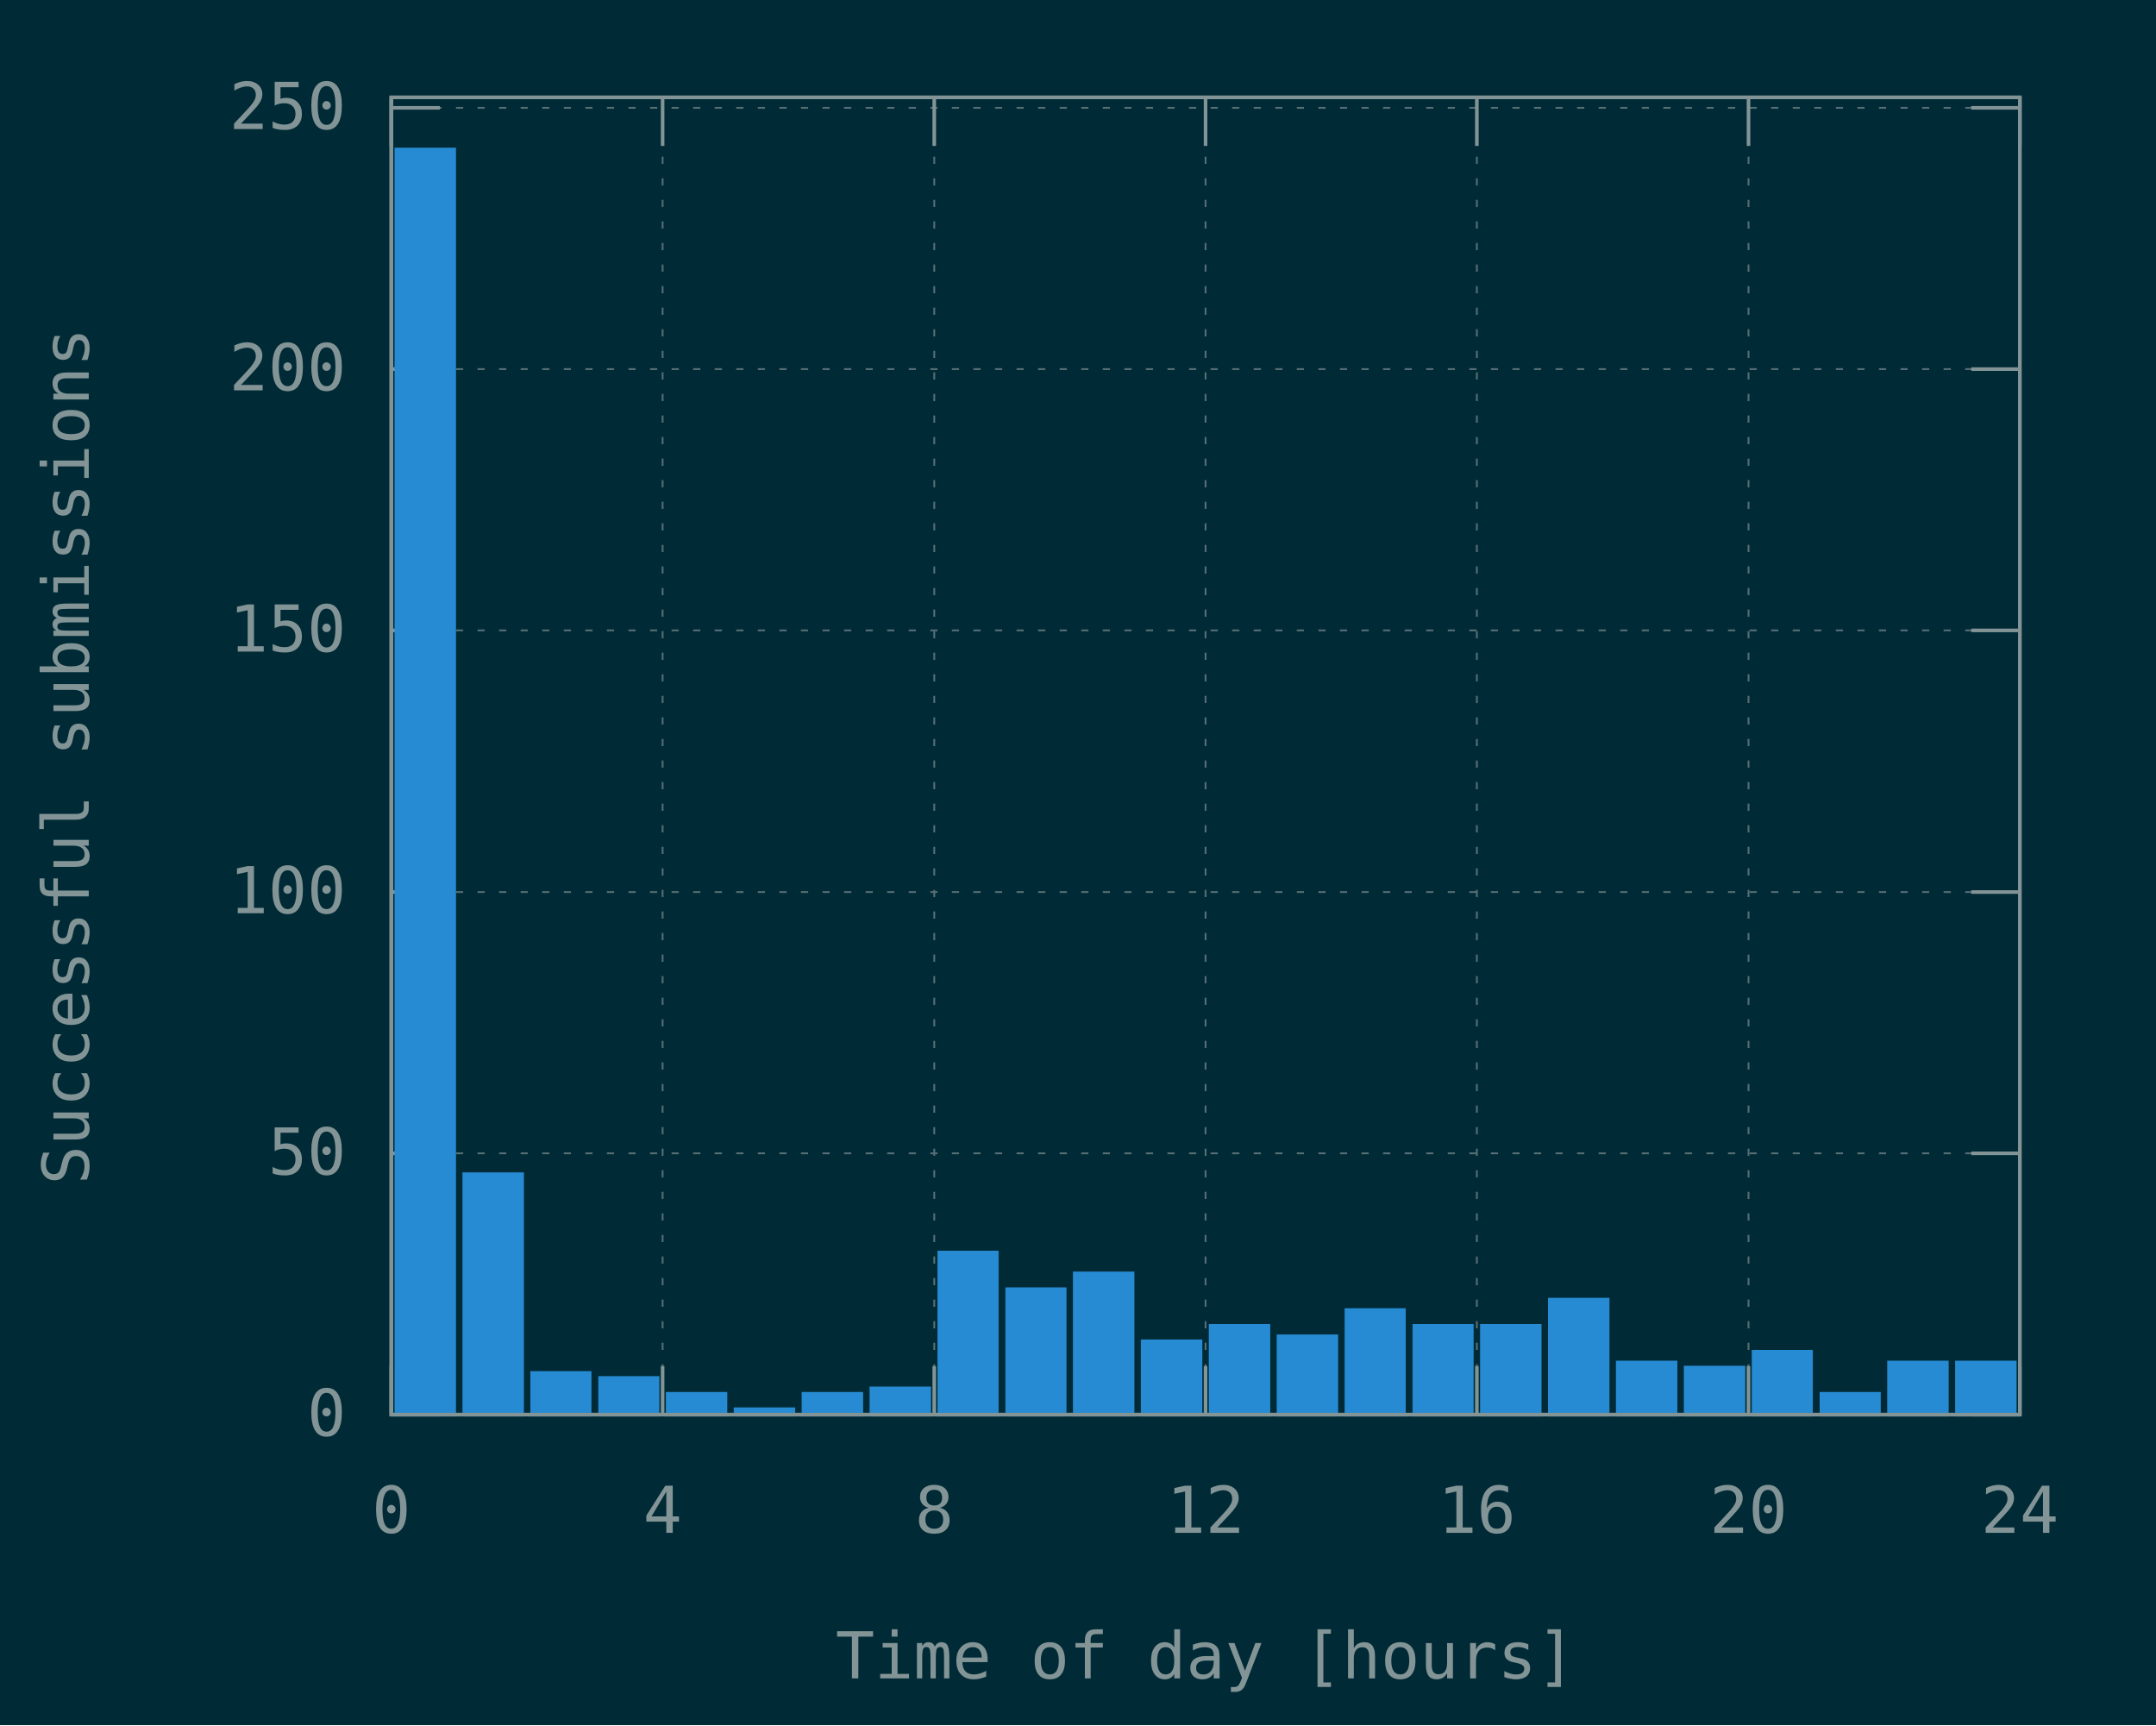
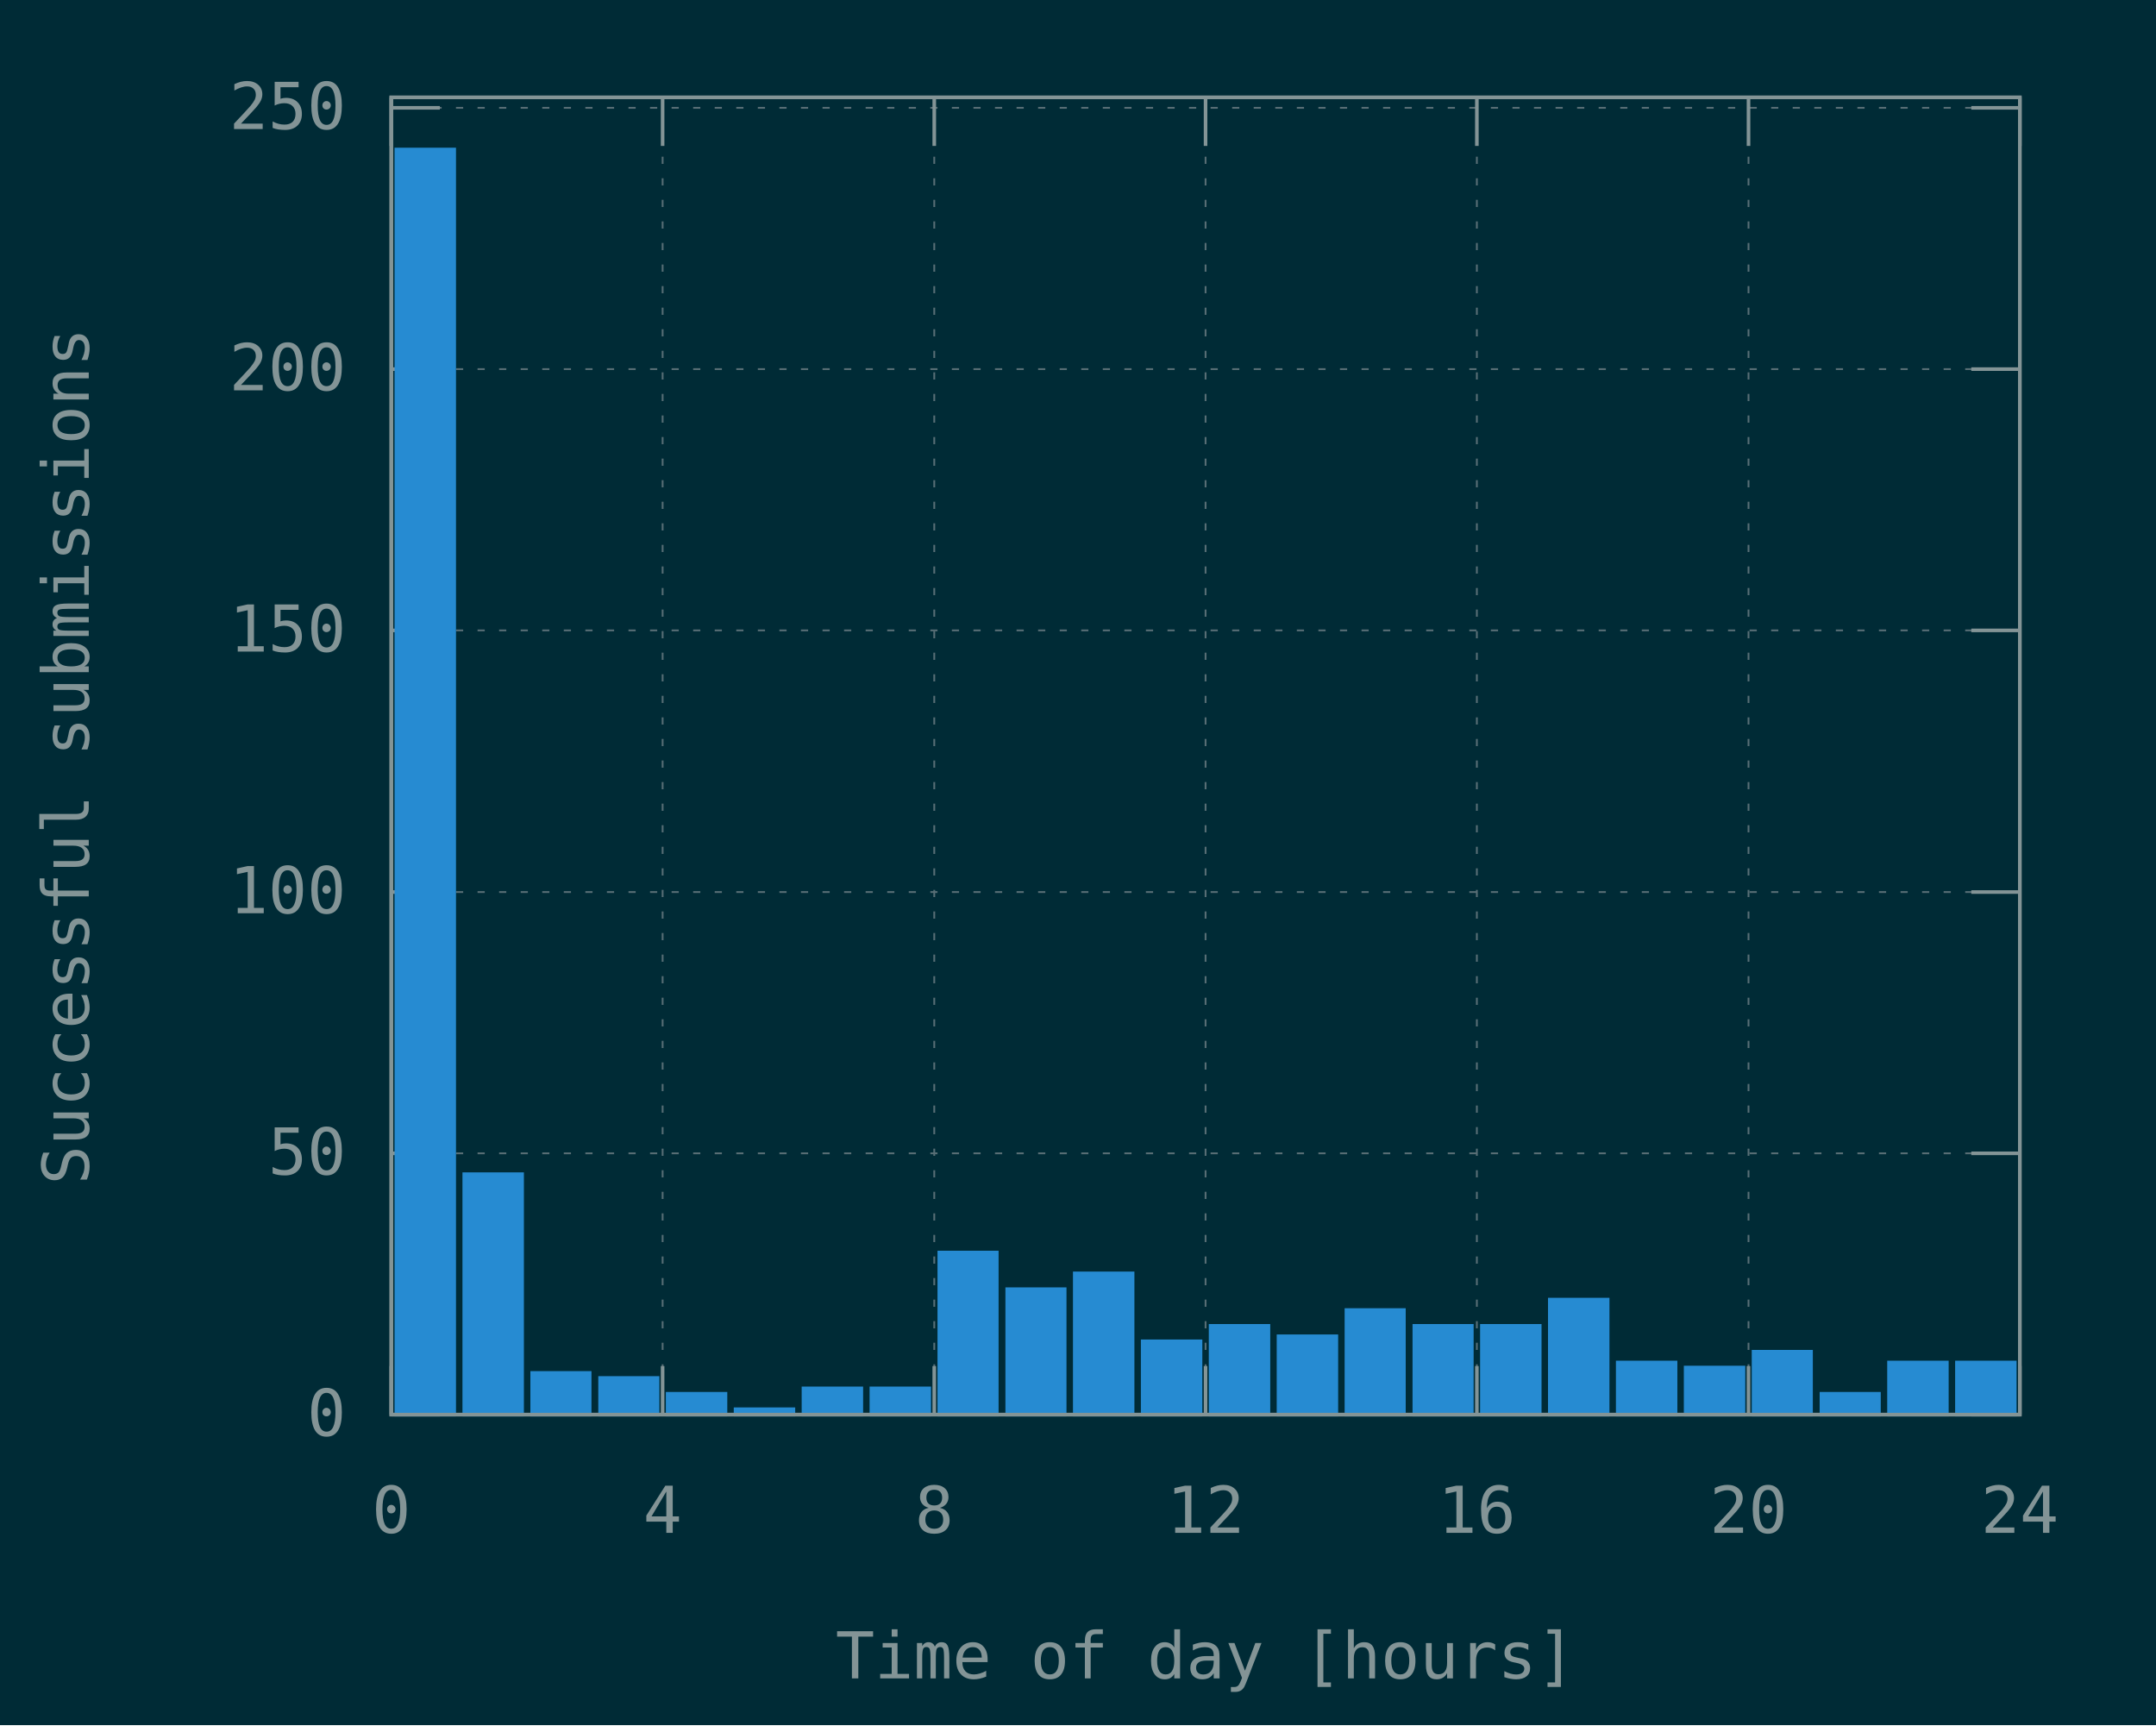
<svg xmlns="http://www.w3.org/2000/svg" xmlns:xlink="http://www.w3.org/1999/xlink" width="600" height="480" viewBox="0 0 600 480">
  <g id="gnuplot_canvas">
    <rect x="0" y="0" width="600" height="480" fill="#002b36" />
    <defs>
      <circle id="gpDot" r="0.5" stroke-width="0.5" stroke="currentColor" />
      <path id="gpPt0" stroke-width="0.148" stroke="currentColor" d="M-1,0 h2 M0,-1 v2" />
      <path id="gpPt1" stroke-width="0.148" stroke="currentColor" d="M-1,-1 L1,1 M1,-1 L-1,1" />
      <path id="gpPt2" stroke-width="0.148" stroke="currentColor" d="M-1,0 L1,0 M0,-1 L0,1 M-1,-1 L1,1 M-1,1 L1,-1" />
      <rect id="gpPt3" stroke-width="0.148" stroke="currentColor" x="-1" y="-1" width="2" height="2" />
      <rect id="gpPt4" stroke-width="0.148" stroke="currentColor" fill="currentColor" x="-1" y="-1" width="2" height="2" />
      <circle id="gpPt5" stroke-width="0.148" stroke="currentColor" cx="0" cy="0" r="1" />
      <use xlink:href="#gpPt5" id="gpPt6" fill="currentColor" stroke="none" />
      <path id="gpPt7" stroke-width="0.148" stroke="currentColor" d="M0,-1.33 L-1.33,0.67 L1.33,0.67 z" />
      <use xlink:href="#gpPt7" id="gpPt8" fill="currentColor" stroke="none" />
      <use xlink:href="#gpPt7" id="gpPt9" stroke="currentColor" transform="rotate(180)" />
      <use xlink:href="#gpPt9" id="gpPt10" fill="currentColor" stroke="none" />
      <use xlink:href="#gpPt3" id="gpPt11" stroke="currentColor" transform="rotate(45)" />
      <use xlink:href="#gpPt11" id="gpPt12" fill="currentColor" stroke="none" />
      <path id="gpPt13" stroke-width="0.148" stroke="currentColor" d="M0,1.330 L1.265,0.411 L0.782,-1.067 L-0.782,-1.076 L-1.265,0.411 z" />
      <use xlink:href="#gpPt13" id="gpPt14" fill="currentColor" stroke="none" />
      <filter id="textbox" filterUnits="objectBoundingBox" x="0" y="0" height="1" width="1">
        <feFlood flood-color="#002B36" flood-opacity="1" result="bgnd" />
        <feComposite in="SourceGraphic" in2="bgnd" operator="atop" />
      </filter>
      <filter id="greybox" filterUnits="objectBoundingBox" x="0" y="0" height="1" width="1">
        <feFlood flood-color="lightgrey" flood-opacity="1" result="grey" />
        <feComposite in="SourceGraphic" in2="grey" operator="atop" />
      </filter>
    </defs>
    <g fill="none" color="#002B36" stroke="currentColor" stroke-width="1.00" stroke-linecap="butt" stroke-linejoin="miter">
</g>
    <g fill="none" color="black" stroke="currentColor" stroke-width="1.00" stroke-linecap="butt" stroke-linejoin="miter">
</g>
    <g fill="none" color="black" stroke="rgb(131, 148, 150)" stroke-width="0.50" stroke-linecap="butt" stroke-linejoin="miter">
</g>
    <g fill="none" color="gray" stroke="currentColor" stroke-width="0.50" stroke-linecap="butt" stroke-linejoin="miter">
      <path stroke="rgb( 88, 110, 117)" stroke-dasharray="2,4" class="gridline" d="M108.9,393.6 L562.1,393.6  " />
    </g>
    <g fill="none" color="gray" stroke="rgb( 88, 110, 117)" stroke-width="1.00" stroke-linecap="butt" stroke-linejoin="miter">
</g>
    <g fill="none" color="black" stroke="currentColor" stroke-width="1.00" stroke-linecap="butt" stroke-linejoin="miter">
      <path stroke="rgb(131, 148, 150)" d="M108.9,393.6 L122.4,393.6 M562.1,393.6 L548.6,393.6  " />
      <g transform="translate(96.3,399.5)" stroke="none" fill="rgb(131,148,150)" font-family="Inconsolata" font-size="18.00" text-anchor="end">
        <text>
          <tspan font-family="Inconsolata"> 0</tspan>
        </text>
      </g>
    </g>
    <g fill="none" color="black" stroke="currentColor" stroke-width="1.00" stroke-linecap="butt" stroke-linejoin="miter">
</g>
    <g fill="none" color="black" stroke="rgb(131, 148, 150)" stroke-width="0.50" stroke-linecap="butt" stroke-linejoin="miter">
</g>
    <g fill="none" color="gray" stroke="currentColor" stroke-width="0.50" stroke-linecap="butt" stroke-linejoin="miter">
      <path stroke="rgb( 88, 110, 117)" stroke-dasharray="2,4" class="gridline" d="M108.9,320.9 L562.1,320.9  " />
    </g>
    <g fill="none" color="gray" stroke="rgb( 88, 110, 117)" stroke-width="1.00" stroke-linecap="butt" stroke-linejoin="miter">
</g>
    <g fill="none" color="black" stroke="currentColor" stroke-width="1.00" stroke-linecap="butt" stroke-linejoin="miter">
      <path stroke="rgb(131, 148, 150)" d="M108.9,320.9 L122.4,320.9 M562.1,320.9 L548.6,320.9  " />
      <g transform="translate(96.3,326.8)" stroke="none" fill="rgb(131,148,150)" font-family="Inconsolata" font-size="18.00" text-anchor="end">
        <text>
          <tspan font-family="Inconsolata"> 50</tspan>
        </text>
      </g>
    </g>
    <g fill="none" color="black" stroke="currentColor" stroke-width="1.00" stroke-linecap="butt" stroke-linejoin="miter">
</g>
    <g fill="none" color="black" stroke="rgb(131, 148, 150)" stroke-width="0.50" stroke-linecap="butt" stroke-linejoin="miter">
</g>
    <g fill="none" color="gray" stroke="currentColor" stroke-width="0.50" stroke-linecap="butt" stroke-linejoin="miter">
      <path stroke="rgb( 88, 110, 117)" stroke-dasharray="2,4" class="gridline" d="M108.9,248.2 L562.1,248.2  " />
    </g>
    <g fill="none" color="gray" stroke="rgb( 88, 110, 117)" stroke-width="1.00" stroke-linecap="butt" stroke-linejoin="miter">
</g>
    <g fill="none" color="black" stroke="currentColor" stroke-width="1.00" stroke-linecap="butt" stroke-linejoin="miter">
      <path stroke="rgb(131, 148, 150)" d="M108.9,248.2 L122.4,248.2 M562.1,248.2 L548.6,248.2  " />
      <g transform="translate(96.3,254.1)" stroke="none" fill="rgb(131,148,150)" font-family="Inconsolata" font-size="18.00" text-anchor="end">
        <text>
          <tspan font-family="Inconsolata"> 100</tspan>
        </text>
      </g>
    </g>
    <g fill="none" color="black" stroke="currentColor" stroke-width="1.00" stroke-linecap="butt" stroke-linejoin="miter">
</g>
    <g fill="none" color="black" stroke="rgb(131, 148, 150)" stroke-width="0.50" stroke-linecap="butt" stroke-linejoin="miter">
</g>
    <g fill="none" color="gray" stroke="currentColor" stroke-width="0.50" stroke-linecap="butt" stroke-linejoin="miter">
      <path stroke="rgb( 88, 110, 117)" stroke-dasharray="2,4" class="gridline" d="M108.9,175.4 L562.1,175.4  " />
    </g>
    <g fill="none" color="gray" stroke="rgb( 88, 110, 117)" stroke-width="1.00" stroke-linecap="butt" stroke-linejoin="miter">
</g>
    <g fill="none" color="black" stroke="currentColor" stroke-width="1.00" stroke-linecap="butt" stroke-linejoin="miter">
      <path stroke="rgb(131, 148, 150)" d="M108.9,175.4 L122.4,175.4 M562.1,175.4 L548.6,175.4  " />
      <g transform="translate(96.3,181.3)" stroke="none" fill="rgb(131,148,150)" font-family="Inconsolata" font-size="18.00" text-anchor="end">
        <text>
          <tspan font-family="Inconsolata"> 150</tspan>
        </text>
      </g>
    </g>
    <g fill="none" color="black" stroke="currentColor" stroke-width="1.00" stroke-linecap="butt" stroke-linejoin="miter">
</g>
    <g fill="none" color="black" stroke="rgb(131, 148, 150)" stroke-width="0.50" stroke-linecap="butt" stroke-linejoin="miter">
</g>
    <g fill="none" color="gray" stroke="currentColor" stroke-width="0.50" stroke-linecap="butt" stroke-linejoin="miter">
      <path stroke="rgb( 88, 110, 117)" stroke-dasharray="2,4" class="gridline" d="M108.9,102.7 L562.1,102.7  " />
    </g>
    <g fill="none" color="gray" stroke="rgb( 88, 110, 117)" stroke-width="1.00" stroke-linecap="butt" stroke-linejoin="miter">
</g>
    <g fill="none" color="black" stroke="currentColor" stroke-width="1.00" stroke-linecap="butt" stroke-linejoin="miter">
      <path stroke="rgb(131, 148, 150)" d="M108.9,102.7 L122.4,102.7 M562.1,102.7 L548.6,102.7  " />
      <g transform="translate(96.3,108.6)" stroke="none" fill="rgb(131,148,150)" font-family="Inconsolata" font-size="18.00" text-anchor="end">
        <text>
          <tspan font-family="Inconsolata"> 200</tspan>
        </text>
      </g>
    </g>
    <g fill="none" color="black" stroke="currentColor" stroke-width="1.00" stroke-linecap="butt" stroke-linejoin="miter">
</g>
    <g fill="none" color="black" stroke="rgb(131, 148, 150)" stroke-width="0.50" stroke-linecap="butt" stroke-linejoin="miter">
</g>
    <g fill="none" color="gray" stroke="currentColor" stroke-width="0.50" stroke-linecap="butt" stroke-linejoin="miter">
      <path stroke="rgb( 88, 110, 117)" stroke-dasharray="2,4" class="gridline" d="M108.9,30.0 L562.1,30.0  " />
    </g>
    <g fill="none" color="gray" stroke="rgb( 88, 110, 117)" stroke-width="1.00" stroke-linecap="butt" stroke-linejoin="miter">
</g>
    <g fill="none" color="black" stroke="currentColor" stroke-width="1.00" stroke-linecap="butt" stroke-linejoin="miter">
      <path stroke="rgb(131, 148, 150)" d="M108.9,30.0 L122.4,30.0 M562.1,30.0 L548.6,30.0  " />
      <g transform="translate(96.3,35.9)" stroke="none" fill="rgb(131,148,150)" font-family="Inconsolata" font-size="18.00" text-anchor="end">
        <text>
          <tspan font-family="Inconsolata"> 250</tspan>
        </text>
      </g>
    </g>
    <g fill="none" color="black" stroke="currentColor" stroke-width="1.00" stroke-linecap="butt" stroke-linejoin="miter">
</g>
    <g fill="none" color="black" stroke="rgb(131, 148, 150)" stroke-width="0.50" stroke-linecap="butt" stroke-linejoin="miter">
</g>
    <g fill="none" color="gray" stroke="currentColor" stroke-width="0.50" stroke-linecap="butt" stroke-linejoin="miter">
      <path stroke="rgb( 88, 110, 117)" stroke-dasharray="2,4" class="gridline" d="M108.9,393.6 L108.9,27.1  " />
    </g>
    <g fill="none" color="gray" stroke="rgb( 88, 110, 117)" stroke-width="1.00" stroke-linecap="butt" stroke-linejoin="miter">
</g>
    <g fill="none" color="black" stroke="currentColor" stroke-width="1.00" stroke-linecap="butt" stroke-linejoin="miter">
      <path stroke="rgb(131, 148, 150)" d="M108.9,393.6 L108.9,380.1 M108.9,27.1 L108.9,40.6  " />
      <g transform="translate(108.9,426.5)" stroke="none" fill="rgb(131,148,150)" font-family="Inconsolata" font-size="18.00" text-anchor="middle">
        <text>
          <tspan font-family="Inconsolata"> 0</tspan>
        </text>
      </g>
    </g>
    <g fill="none" color="black" stroke="currentColor" stroke-width="1.00" stroke-linecap="butt" stroke-linejoin="miter">
</g>
    <g fill="none" color="black" stroke="rgb(131, 148, 150)" stroke-width="0.50" stroke-linecap="butt" stroke-linejoin="miter">
</g>
    <g fill="none" color="gray" stroke="currentColor" stroke-width="0.50" stroke-linecap="butt" stroke-linejoin="miter">
      <path stroke="rgb( 88, 110, 117)" stroke-dasharray="2,4" class="gridline" d="M184.4,393.6 L184.4,27.1  " />
    </g>
    <g fill="none" color="gray" stroke="rgb( 88, 110, 117)" stroke-width="1.00" stroke-linecap="butt" stroke-linejoin="miter">
</g>
    <g fill="none" color="black" stroke="currentColor" stroke-width="1.00" stroke-linecap="butt" stroke-linejoin="miter">
      <path stroke="rgb(131, 148, 150)" d="M184.4,393.6 L184.4,380.1 M184.4,27.1 L184.4,40.6  " />
      <g transform="translate(184.4,426.5)" stroke="none" fill="rgb(131,148,150)" font-family="Inconsolata" font-size="18.00" text-anchor="middle">
        <text>
          <tspan font-family="Inconsolata"> 4</tspan>
        </text>
      </g>
    </g>
    <g fill="none" color="black" stroke="currentColor" stroke-width="1.00" stroke-linecap="butt" stroke-linejoin="miter">
</g>
    <g fill="none" color="black" stroke="rgb(131, 148, 150)" stroke-width="0.50" stroke-linecap="butt" stroke-linejoin="miter">
</g>
    <g fill="none" color="gray" stroke="currentColor" stroke-width="0.50" stroke-linecap="butt" stroke-linejoin="miter">
      <path stroke="rgb( 88, 110, 117)" stroke-dasharray="2,4" class="gridline" d="M260.0,393.6 L260.0,27.1  " />
    </g>
    <g fill="none" color="gray" stroke="rgb( 88, 110, 117)" stroke-width="1.00" stroke-linecap="butt" stroke-linejoin="miter">
</g>
    <g fill="none" color="black" stroke="currentColor" stroke-width="1.00" stroke-linecap="butt" stroke-linejoin="miter">
      <path stroke="rgb(131, 148, 150)" d="M260.0,393.6 L260.0,380.1 M260.0,27.1 L260.0,40.6  " />
      <g transform="translate(260.0,426.5)" stroke="none" fill="rgb(131,148,150)" font-family="Inconsolata" font-size="18.00" text-anchor="middle">
        <text>
          <tspan font-family="Inconsolata"> 8</tspan>
        </text>
      </g>
    </g>
    <g fill="none" color="black" stroke="currentColor" stroke-width="1.00" stroke-linecap="butt" stroke-linejoin="miter">
</g>
    <g fill="none" color="black" stroke="rgb(131, 148, 150)" stroke-width="0.50" stroke-linecap="butt" stroke-linejoin="miter">
</g>
    <g fill="none" color="gray" stroke="currentColor" stroke-width="0.50" stroke-linecap="butt" stroke-linejoin="miter">
      <path stroke="rgb( 88, 110, 117)" stroke-dasharray="2,4" class="gridline" d="M335.5,393.6 L335.5,27.1  " />
    </g>
    <g fill="none" color="gray" stroke="rgb( 88, 110, 117)" stroke-width="1.00" stroke-linecap="butt" stroke-linejoin="miter">
</g>
    <g fill="none" color="black" stroke="currentColor" stroke-width="1.00" stroke-linecap="butt" stroke-linejoin="miter">
      <path stroke="rgb(131, 148, 150)" d="M335.5,393.6 L335.5,380.1 M335.5,27.1 L335.5,40.6  " />
      <g transform="translate(335.5,426.5)" stroke="none" fill="rgb(131,148,150)" font-family="Inconsolata" font-size="18.00" text-anchor="middle">
        <text>
          <tspan font-family="Inconsolata"> 12</tspan>
        </text>
      </g>
    </g>
    <g fill="none" color="black" stroke="currentColor" stroke-width="1.00" stroke-linecap="butt" stroke-linejoin="miter">
</g>
    <g fill="none" color="black" stroke="rgb(131, 148, 150)" stroke-width="0.50" stroke-linecap="butt" stroke-linejoin="miter">
</g>
    <g fill="none" color="gray" stroke="currentColor" stroke-width="0.50" stroke-linecap="butt" stroke-linejoin="miter">
      <path stroke="rgb( 88, 110, 117)" stroke-dasharray="2,4" class="gridline" d="M411.0,393.6 L411.0,27.1  " />
    </g>
    <g fill="none" color="gray" stroke="rgb( 88, 110, 117)" stroke-width="1.00" stroke-linecap="butt" stroke-linejoin="miter">
</g>
    <g fill="none" color="black" stroke="currentColor" stroke-width="1.00" stroke-linecap="butt" stroke-linejoin="miter">
      <path stroke="rgb(131, 148, 150)" d="M411.0,393.6 L411.0,380.1 M411.0,27.1 L411.0,40.6  " />
      <g transform="translate(411.0,426.5)" stroke="none" fill="rgb(131,148,150)" font-family="Inconsolata" font-size="18.00" text-anchor="middle">
        <text>
          <tspan font-family="Inconsolata"> 16</tspan>
        </text>
      </g>
    </g>
    <g fill="none" color="black" stroke="currentColor" stroke-width="1.00" stroke-linecap="butt" stroke-linejoin="miter">
</g>
    <g fill="none" color="black" stroke="rgb(131, 148, 150)" stroke-width="0.50" stroke-linecap="butt" stroke-linejoin="miter">
</g>
    <g fill="none" color="gray" stroke="currentColor" stroke-width="0.50" stroke-linecap="butt" stroke-linejoin="miter">
      <path stroke="rgb( 88, 110, 117)" stroke-dasharray="2,4" class="gridline" d="M486.6,393.6 L486.6,40.6 L486.6,27.1  " />
    </g>
    <g fill="none" color="gray" stroke="rgb( 88, 110, 117)" stroke-width="1.00" stroke-linecap="butt" stroke-linejoin="miter">
</g>
    <g fill="none" color="black" stroke="currentColor" stroke-width="1.00" stroke-linecap="butt" stroke-linejoin="miter">
      <path stroke="rgb(131, 148, 150)" d="M486.6,393.6 L486.6,380.1 M486.6,27.1 L486.6,40.6  " />
      <g transform="translate(486.6,426.5)" stroke="none" fill="rgb(131,148,150)" font-family="Inconsolata" font-size="18.00" text-anchor="middle">
        <text>
          <tspan font-family="Inconsolata"> 20</tspan>
        </text>
      </g>
    </g>
    <g fill="none" color="black" stroke="currentColor" stroke-width="1.00" stroke-linecap="butt" stroke-linejoin="miter">
</g>
    <g fill="none" color="black" stroke="rgb(131, 148, 150)" stroke-width="0.50" stroke-linecap="butt" stroke-linejoin="miter">
</g>
    <g fill="none" color="gray" stroke="currentColor" stroke-width="0.50" stroke-linecap="butt" stroke-linejoin="miter">
      <path stroke="rgb( 88, 110, 117)" stroke-dasharray="2,4" class="gridline" d="M562.1,393.6 L562.1,27.1  " />
    </g>
    <g fill="none" color="gray" stroke="rgb( 88, 110, 117)" stroke-width="1.00" stroke-linecap="butt" stroke-linejoin="miter">
</g>
    <g fill="none" color="black" stroke="currentColor" stroke-width="1.00" stroke-linecap="butt" stroke-linejoin="miter">
      <path stroke="rgb(131, 148, 150)" d="M562.1,393.6 L562.1,380.1 M562.1,27.1 L562.1,40.6  " />
      <g transform="translate(562.1,426.5)" stroke="none" fill="rgb(131,148,150)" font-family="Inconsolata" font-size="18.00" text-anchor="middle">
        <text>
          <tspan font-family="Inconsolata"> 24</tspan>
        </text>
      </g>
    </g>
    <g fill="none" color="black" stroke="currentColor" stroke-width="1.00" stroke-linecap="butt" stroke-linejoin="miter">
</g>
    <g fill="none" color="black" stroke="currentColor" stroke-width="1.00" stroke-linecap="butt" stroke-linejoin="miter">
      <path stroke="rgb(131, 148, 150)" d="M108.9,27.1 L108.9,393.6 L562.1,393.6 L562.1,27.1 L108.9,27.1 Z  " />
    </g>
    <g fill="none" color="black" stroke="currentColor" stroke-width="1.00" stroke-linecap="butt" stroke-linejoin="miter">
      <g transform="translate(24.7,210.4) rotate(270)" stroke="none" fill="rgb(131,148,150)" font-family="Inconsolata" font-size="18.00" text-anchor="middle">
        <text>
          <tspan font-family="Inconsolata">Successful submissions</tspan>
        </text>
      </g>
    </g>
    <g fill="none" color="black" stroke="currentColor" stroke-width="1.00" stroke-linecap="butt" stroke-linejoin="miter">
      <g transform="translate(335.5,467.0)" stroke="none" fill="rgb(131,148,150)" font-family="Inconsolata" font-size="18.00" text-anchor="middle">
        <text>
          <tspan font-family="Inconsolata">Time of day [hours]</tspan>
        </text>
      </g>
    </g>
    <g fill="none" color="black" stroke="currentColor" stroke-width="1.00" stroke-linecap="butt" stroke-linejoin="miter">
</g>
    <g id="gnuplot_plot_1">
      <g fill="none" color="black" stroke="currentColor" stroke-width="1.00" stroke-linecap="butt" stroke-linejoin="miter">
        <g stroke="none" shape-rendering="crispEdges">
          <polygon fill="rgb( 38, 139, 210)" points="110.3,393.6 126.5,393.6 126.5,41.5 110.3,41.5 " />
        </g>
        <path stroke="rgb( 38, 139, 210)" d="M110.3,393.6 L110.3,41.6 L126.4,41.6 L126.4,393.6 L110.3,393.6 Z  " />
        <g stroke="none" shape-rendering="crispEdges">
          <polygon fill="rgb( 38, 139, 210)" points="129.2,393.6 145.4,393.6 145.4,326.6 129.2,326.6 " />
        </g>
        <path stroke="rgb( 38, 139, 210)" d="M129.2,393.6 L129.2,326.7 L145.3,326.7 L145.3,393.6 L129.2,393.6 Z  " />
        <g stroke="none" shape-rendering="crispEdges">
          <polygon fill="rgb( 38, 139, 210)" points="148.1,393.6 164.2,393.6 164.2,381.9 148.1,381.9 " />
        </g>
        <path stroke="rgb( 38, 139, 210)" d="M148.1,393.6 L148.1,382.0 L164.1,382.0 L164.1,393.6 L148.1,393.6 Z  " />
        <g stroke="none" shape-rendering="crispEdges">
          <polygon fill="rgb( 38, 139, 210)" points="167.0,393.6 183.1,393.6 183.1,383.3 167.0,383.3 " />
        </g>
        <path stroke="rgb( 38, 139, 210)" d="M167.0,393.6 L167.0,383.4 L183.0,383.4 L183.0,393.6 L167.0,393.6 Z  " />
        <g stroke="none" shape-rendering="crispEdges">
          <polygon fill="rgb( 38, 139, 210)" points="185.8,393.6 202.0,393.6 202.0,387.7 185.8,387.7 " />
        </g>
        <path stroke="rgb( 38, 139, 210)" d="M185.8,393.6 L185.8,387.8 L201.9,387.8 L201.9,393.6 L185.8,393.6 Z  " />
        <g stroke="none" shape-rendering="crispEdges">
          <polygon fill="rgb( 38, 139, 210)" points="204.7,393.6 220.9,393.6 220.9,392.0 204.7,392.0 " />
        </g>
        <path stroke="rgb( 38, 139, 210)" d="M204.7,393.6 L204.7,392.1 L220.8,392.1 L220.8,393.6 L204.7,393.6 Z  " />
        <g stroke="none" shape-rendering="crispEdges">
-           <polygon fill="rgb( 38, 139, 210)" points="223.6,393.6 239.8,393.6 239.8,387.7 223.6,387.7 " />
-         </g>
-         <path stroke="rgb( 38, 139, 210)" d="M223.6,393.6 L223.6,387.8 L239.7,387.8 L239.7,393.6 L223.6,393.6 Z  " />
+           <polygon fill="rgb( 38, 139, 210)" points="223.6,393.6 239.8,393.6 239.8,386.2 223.6,386.2 " />
+         </g>
+         <path stroke="rgb( 38, 139, 210)" d="M223.6,393.6 L223.6,386.3 L239.7,386.3 L239.7,393.6 L223.6,393.6 Z  " />
        <g stroke="none" shape-rendering="crispEdges">
          <polygon fill="rgb( 38, 139, 210)" points="242.5,393.6 258.7,393.6 258.7,386.2 242.5,386.2 " />
        </g>
        <path stroke="rgb( 38, 139, 210)" d="M242.5,393.6 L242.5,386.3 L258.6,386.3 L258.6,393.6 L242.5,393.6 Z  " />
        <g stroke="none" shape-rendering="crispEdges">
          <polygon fill="rgb( 38, 139, 210)" points="261.4,393.6 277.5,393.6 277.5,348.4 261.4,348.4 " />
        </g>
        <path stroke="rgb( 38, 139, 210)" d="M261.4,393.6 L261.4,348.5 L277.4,348.5 L277.4,393.6 L261.4,393.6 Z  " />
        <g stroke="none" shape-rendering="crispEdges">
          <polygon fill="rgb( 38, 139, 210)" points="280.3,393.6 296.4,393.6 296.4,358.6 280.3,358.6 " />
        </g>
        <path stroke="rgb( 38, 139, 210)" d="M280.3,393.6 L280.3,358.7 L296.3,358.7 L296.3,393.6 L280.3,393.6 Z  " />
        <g stroke="none" shape-rendering="crispEdges">
          <polygon fill="rgb( 38, 139, 210)" points="299.1,393.6 315.3,393.6 315.3,354.2 299.1,354.2 " />
        </g>
        <path stroke="rgb( 38, 139, 210)" d="M299.1,393.6 L299.1,354.3 L315.2,354.3 L315.2,393.6 L299.1,393.6 Z  " />
        <g stroke="none" shape-rendering="crispEdges">
          <polygon fill="rgb( 38, 139, 210)" points="318.0,393.6 334.2,393.6 334.2,373.1 318.0,373.1 " />
        </g>
        <path stroke="rgb( 38, 139, 210)" d="M318.0,393.6 L318.0,373.2 L334.1,373.2 L334.1,393.6 L318.0,393.6 Z  " />
        <g stroke="none" shape-rendering="crispEdges">
          <polygon fill="rgb( 38, 139, 210)" points="336.9,393.6 353.1,393.6 353.1,368.8 336.9,368.8 " />
        </g>
        <path stroke="rgb( 38, 139, 210)" d="M336.9,393.6 L336.9,368.9 L353.0,368.9 L353.0,393.6 L336.9,393.6 Z  " />
        <g stroke="none" shape-rendering="crispEdges">
          <polygon fill="rgb( 38, 139, 210)" points="355.8,393.6 372.0,393.6 372.0,371.7 355.8,371.7 " />
        </g>
        <path stroke="rgb( 38, 139, 210)" d="M355.8,393.6 L355.8,371.8 L371.9,371.8 L371.9,393.6 L355.8,393.6 Z  " />
        <g stroke="none" shape-rendering="crispEdges">
          <polygon fill="rgb( 38, 139, 210)" points="374.7,393.6 390.8,393.6 390.8,364.4 374.7,364.4 " />
        </g>
        <path stroke="rgb( 38, 139, 210)" d="M374.7,393.6 L374.7,364.5 L390.7,364.5 L390.7,393.6 L374.7,393.6 Z  " />
        <g stroke="none" shape-rendering="crispEdges">
          <polygon fill="rgb( 38, 139, 210)" points="393.6,393.6 409.7,393.6 409.7,368.8 393.6,368.8 " />
        </g>
        <path stroke="rgb( 38, 139, 210)" d="M393.6,393.6 L393.6,368.9 L409.6,368.9 L409.6,393.6 L393.6,393.6 Z  " />
        <g stroke="none" shape-rendering="crispEdges">
          <polygon fill="rgb( 38, 139, 210)" points="412.4,393.6 428.6,393.6 428.6,368.8 412.4,368.8 " />
        </g>
        <path stroke="rgb( 38, 139, 210)" d="M412.4,393.6 L412.4,368.9 L428.5,368.9 L428.5,393.6 L412.4,393.6 Z  " />
        <g stroke="none" shape-rendering="crispEdges">
          <polygon fill="rgb( 38, 139, 210)" points="431.3,393.6 447.5,393.6 447.5,361.5 431.3,361.5 " />
        </g>
        <path stroke="rgb( 38, 139, 210)" d="M431.3,393.6 L431.3,361.6 L447.4,361.6 L447.4,393.6 L431.3,393.6 Z  " />
        <g stroke="none" shape-rendering="crispEdges">
          <polygon fill="rgb( 38, 139, 210)" points="450.2,393.6 466.4,393.6 466.4,379.0 450.2,379.0 " />
        </g>
        <path stroke="rgb( 38, 139, 210)" d="M450.2,393.6 L450.2,379.1 L466.3,379.1 L466.3,393.6 L450.2,393.6 Z  " />
        <g stroke="none" shape-rendering="crispEdges">
          <polygon fill="rgb( 38, 139, 210)" points="469.1,393.6 485.3,393.6 485.3,380.4 469.1,380.4 " />
        </g>
        <path stroke="rgb( 38, 139, 210)" d="M469.1,393.6 L469.1,380.5 L485.2,380.5 L485.2,393.6 L469.1,393.6 Z  " />
        <g stroke="none" shape-rendering="crispEdges">
          <polygon fill="rgb( 38, 139, 210)" points="488.0,393.6 504.1,393.6 504.1,376.0 488.0,376.0 " />
        </g>
        <path stroke="rgb( 38, 139, 210)" d="M488.0,393.6 L488.0,376.1 L504.0,376.1 L504.0,393.6 L488.0,393.6 Z  " />
        <g stroke="none" shape-rendering="crispEdges">
          <polygon fill="rgb( 38, 139, 210)" points="506.9,393.6 523.0,393.6 523.0,387.7 506.9,387.7 " />
        </g>
        <path stroke="rgb( 38, 139, 210)" d="M506.9,393.6 L506.9,387.8 L522.9,387.8 L522.9,393.6 L506.9,393.6 Z  " />
        <g stroke="none" shape-rendering="crispEdges">
          <polygon fill="rgb( 38, 139, 210)" points="525.7,393.6 541.9,393.6 541.9,379.0 525.7,379.0 " />
        </g>
        <path stroke="rgb( 38, 139, 210)" d="M525.7,393.6 L525.7,379.1 L541.8,379.1 L541.8,393.6 L525.7,393.6 Z  " />
        <g stroke="none" shape-rendering="crispEdges">
          <polygon fill="rgb( 38, 139, 210)" points="544.6,393.6 560.8,393.6 560.8,379.0 544.6,379.0 " />
        </g>
        <path stroke="rgb( 38, 139, 210)" d="M544.6,393.6 L544.6,379.1 L560.7,379.1 L560.7,393.6 L544.6,393.6 Z  " />
      </g>
    </g>
    <g fill="none" color="#002B36" stroke="rgb( 38, 139, 210)" stroke-width="2.00" stroke-linecap="butt" stroke-linejoin="miter">
</g>
    <g fill="none" color="black" stroke="currentColor" stroke-width="2.00" stroke-linecap="butt" stroke-linejoin="miter">
</g>
    <g fill="none" color="black" stroke="black" stroke-width="1.00" stroke-linecap="butt" stroke-linejoin="miter">
</g>
    <g fill="none" color="black" stroke="currentColor" stroke-width="1.00" stroke-linecap="butt" stroke-linejoin="miter">
      <path stroke="rgb(131, 148, 150)" d="M108.9,27.1 L108.9,393.6 L562.1,393.6 L562.1,27.1 L108.9,27.1 Z  " />
    </g>
    <g fill="none" color="black" stroke="currentColor" stroke-width="1.00" stroke-linecap="butt" stroke-linejoin="miter">
</g>
  </g>
</svg>
